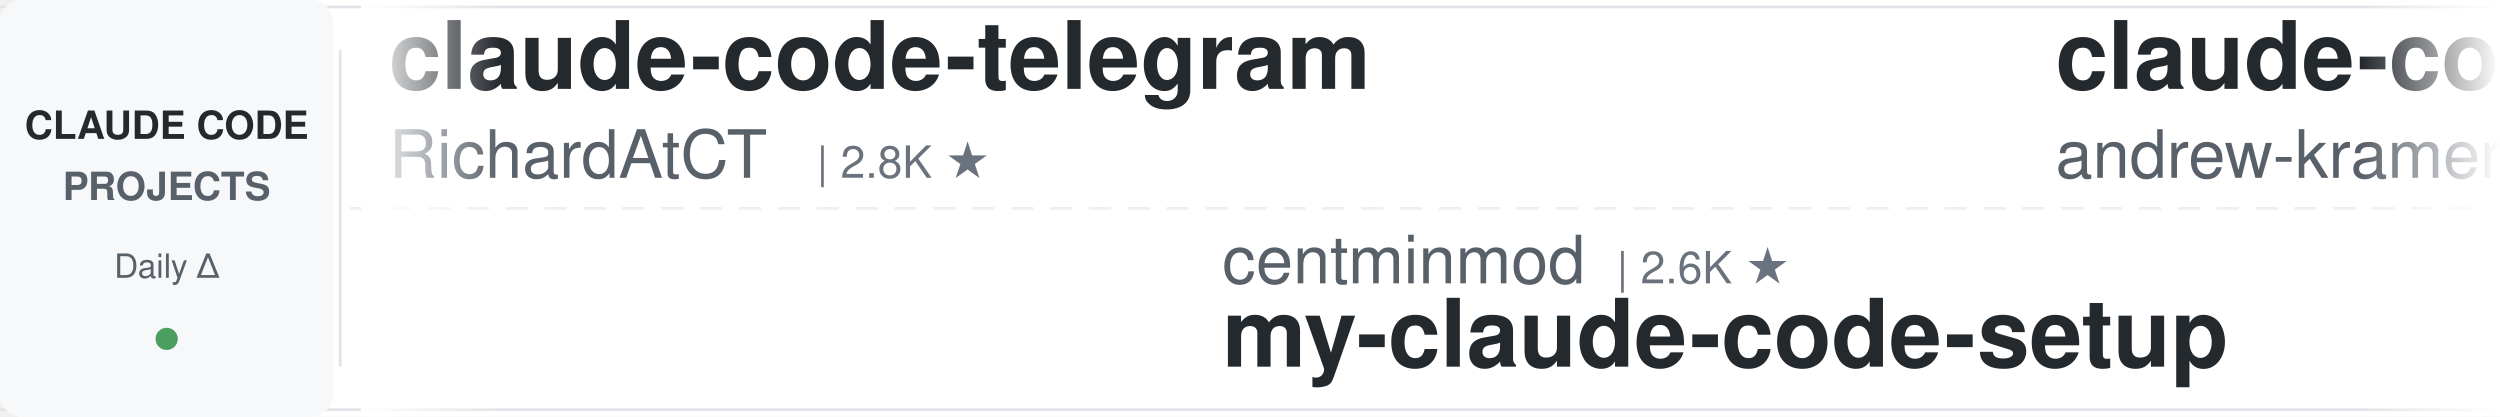
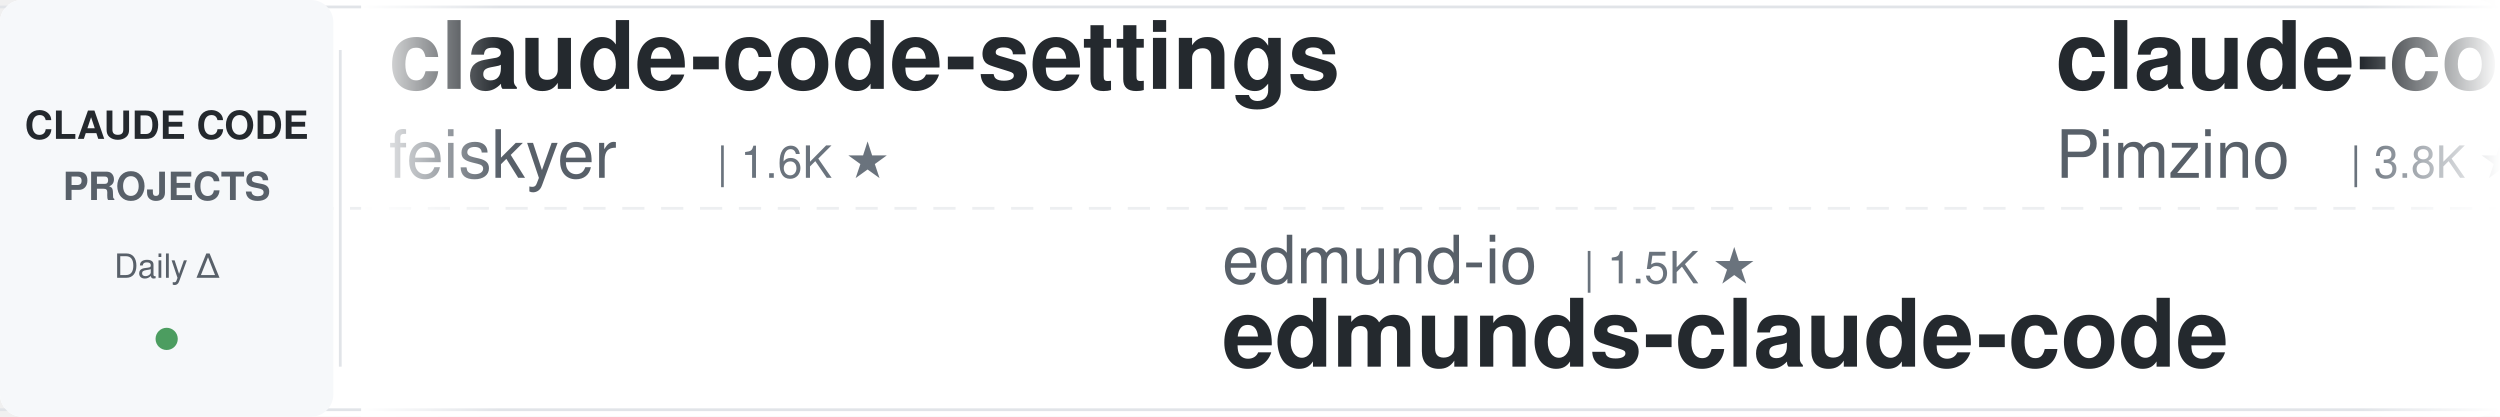
<svg xmlns="http://www.w3.org/2000/svg" width="900" height="150">
  <defs>
    <linearGradient id="leftFade" x1="0%" y1="0%" x2="100%" y2="0%">
      <stop offset="0%" style="stop-color:#ffffff;stop-opacity:1" />
      <stop offset="100%" style="stop-color:#ffffff;stop-opacity:0" />
    </linearGradient>
    <linearGradient id="rightFade" x1="0%" y1="0%" x2="100%" y2="0%">
      <stop offset="0%" style="stop-color:#ffffff;stop-opacity:0" />
      <stop offset="100%" style="stop-color:#ffffff;stop-opacity:1" />
    </linearGradient>
  </defs>
  <rect width="900" height="150" fill="#ffffff" rx="8" />
  <rect x="0" y="2" width="900" height="1" fill="#e1e4e8" />
  <rect x="0" y="147" width="900" height="1" fill="#e1e4e8" />
  <line x1="0" y1="75" x2="900" y2="75" stroke="#e1e4e8" stroke-width="1" stroke-dasharray="8 6" opacity="0.6" />
  <rect x="0" y="0" width="120" height="150" fill="#f6f8fa" rx="8" />
  <text x="60" y="50" font-family="-apple-system, BlinkMacSystemFont, 'Segoe UI', Helvetica, Arial, sans-serif" font-size="14" font-weight="600" fill="#24292e" text-anchor="middle">CLAUDE CODE</text>
  <text x="60" y="72" font-family="-apple-system, BlinkMacSystemFont, 'Segoe UI', Helvetica, Arial, sans-serif" font-size="14" font-weight="600" fill="#586069" text-anchor="middle">PROJECTS</text>
  <text x="60" y="100" font-family="-apple-system, BlinkMacSystemFont, 'Segoe UI', Helvetica, Arial, sans-serif" font-size="12" font-weight="500" fill="#586069" text-anchor="middle">Daily Δ</text>
  <circle cx="60" cy="122" r="4" fill="#22863a" opacity="0.8" />
  <rect x="122" y="18" width="1" height="114" fill="#e1e4e8" />
  <clipPath id="tickerClip">
    <rect x="130" y="0" width="770" height="150" />
  </clipPath>
  <g clip-path="url(#tickerClip)">
    <g id="tickerItems">
      <animateTransform attributeName="transform" attributeType="XML" type="translate" from="0 0" to="-3000 0" dur="54s" repeatCount="indefinite" />
      <g transform="translate(0, 0)">
-         <text x="140" y="32" font-family="-apple-system, BlinkMacSystemFont, 'Segoe UI', Helvetica, Arial, sans-serif" font-size="34" font-weight="600" fill="#24292e">claude-code-telegram</text>
-         <text x="140" y="64" font-family="-apple-system, BlinkMacSystemFont, 'Segoe UI', Helvetica, Arial, sans-serif" font-size="24" font-weight="400" fill="#586069">RichardAtCT</text>
-         <text x="294" y="64" font-family="-apple-system, BlinkMacSystemFont, 'Segoe UI', Helvetica, Arial, sans-serif" font-size="16" font-weight="500" fill="#6a737d">| 2.8K ★</text>
+         <text x="140" y="32" font-family="-apple-system, BlinkMacSystemFont, 'Segoe UI', Helvetica, Arial, sans-serif" font-size="34" font-weight="600" fill="#24292e">claude-code-settings</text>
+         <text x="140" y="64" font-family="-apple-system, BlinkMacSystemFont, 'Segoe UI', Helvetica, Arial, sans-serif" font-size="24" font-weight="400" fill="#586069">feiskyer</text>
+         <text x="258" y="64" font-family="-apple-system, BlinkMacSystemFont, 'Segoe UI', Helvetica, Arial, sans-serif" font-size="16" font-weight="500" fill="#6a737d">| 1.6K ★</text>
      </g>
      <g transform="translate(300, 0)">
-         <text x="140" y="102" font-family="-apple-system, BlinkMacSystemFont, 'Segoe UI', Helvetica, Arial, sans-serif" font-size="24" font-weight="400" fill="#586069">centminmod</text>
-         <text x="282" y="102" font-family="-apple-system, BlinkMacSystemFont, 'Segoe UI', Helvetica, Arial, sans-serif" font-size="16" font-weight="500" fill="#6a737d">| 2.6K ★</text>
-         <text x="140" y="132" font-family="-apple-system, BlinkMacSystemFont, 'Segoe UI', Helvetica, Arial, sans-serif" font-size="34" font-weight="600" fill="#24292e">my-claude-code-setup</text>
+         <text x="140" y="102" font-family="-apple-system, BlinkMacSystemFont, 'Segoe UI', Helvetica, Arial, sans-serif" font-size="24" font-weight="400" fill="#586069">edmund-io</text>
+         <text x="270" y="102" font-family="-apple-system, BlinkMacSystemFont, 'Segoe UI', Helvetica, Arial, sans-serif" font-size="16" font-weight="500" fill="#6a737d">| 1.5K ★</text>
+         <text x="140" y="132" font-family="-apple-system, BlinkMacSystemFont, 'Segoe UI', Helvetica, Arial, sans-serif" font-size="34" font-weight="600" fill="#24292e">edmunds-claude-code</text>
      </g>
      <g transform="translate(600, 0)">
-         <text x="140" y="32" font-family="-apple-system, BlinkMacSystemFont, 'Segoe UI', Helvetica, Arial, sans-serif" font-size="34" font-weight="600" fill="#24292e">claude-code-source-build</text>
-         <text x="140" y="64" font-family="-apple-system, BlinkMacSystemFont, 'Segoe UI', Helvetica, Arial, sans-serif" font-size="24" font-weight="400" fill="#586069">andrew-kramer-inno</text>
-         <text x="378" y="64" font-family="-apple-system, BlinkMacSystemFont, 'Segoe UI', Helvetica, Arial, sans-serif" font-size="16" font-weight="500" fill="#6a737d">| 593 ★</text>
+         <text x="140" y="32" font-family="-apple-system, BlinkMacSystemFont, 'Segoe UI', Helvetica, Arial, sans-serif" font-size="34" font-weight="600" fill="#24292e">claude-code-spec-workflo...</text>
+         <text x="140" y="64" font-family="-apple-system, BlinkMacSystemFont, 'Segoe UI', Helvetica, Arial, sans-serif" font-size="24" font-weight="400" fill="#586069">Pimzino</text>
+         <text x="246" y="64" font-family="-apple-system, BlinkMacSystemFont, 'Segoe UI', Helvetica, Arial, sans-serif" font-size="16" font-weight="500" fill="#6a737d">| 3.8K ★</text>
      </g>
      <g transform="translate(900, 0)">
-         <text x="140" y="102" font-family="-apple-system, BlinkMacSystemFont, 'Segoe UI', Helvetica, Arial, sans-serif" font-size="24" font-weight="400" fill="#586069">Chachamaru127</text>
-         <text x="318" y="102" font-family="-apple-system, BlinkMacSystemFont, 'Segoe UI', Helvetica, Arial, sans-serif" font-size="16" font-weight="500" fill="#6a737d">| 3.1K ★</text>
-         <text x="140" y="132" font-family="-apple-system, BlinkMacSystemFont, 'Segoe UI', Helvetica, Arial, sans-serif" font-size="34" font-weight="600" fill="#24292e">claude-code-harness</text>
+         <text x="140" y="102" font-family="-apple-system, BlinkMacSystemFont, 'Segoe UI', Helvetica, Arial, sans-serif" font-size="24" font-weight="400" fill="#586069">affaan-m</text>
+         <text x="258" y="102" font-family="-apple-system, BlinkMacSystemFont, 'Segoe UI', Helvetica, Arial, sans-serif" font-size="16" font-weight="500" fill="#6a737d">| 239.8K ★</text>
+         <text x="140" y="132" font-family="-apple-system, BlinkMacSystemFont, 'Segoe UI', Helvetica, Arial, sans-serif" font-size="34" font-weight="600" fill="#24292e">ECC</text>
      </g>
      <g transform="translate(1200, 0)">
-         <text x="140" y="32" font-family="-apple-system, BlinkMacSystemFont, 'Segoe UI', Helvetica, Arial, sans-serif" font-size="34" font-weight="600" fill="#24292e">claude-code-system-promp...</text>
-         <text x="140" y="64" font-family="-apple-system, BlinkMacSystemFont, 'Segoe UI', Helvetica, Arial, sans-serif" font-size="24" font-weight="400" fill="#586069">Piebald-AI</text>
-         <text x="282" y="64" font-family="-apple-system, BlinkMacSystemFont, 'Segoe UI', Helvetica, Arial, sans-serif" font-size="16" font-weight="500" fill="#6a737d">| 12.3K ★</text>
+         <text x="140" y="32" font-family="-apple-system, BlinkMacSystemFont, 'Segoe UI', Helvetica, Arial, sans-serif" font-size="34" font-weight="600" fill="#24292e">claude-code-plugins-plus...</text>
+         <text x="140" y="64" font-family="-apple-system, BlinkMacSystemFont, 'Segoe UI', Helvetica, Arial, sans-serif" font-size="24" font-weight="400" fill="#586069">jeremylongshore</text>
+         <text x="342" y="64" font-family="-apple-system, BlinkMacSystemFont, 'Segoe UI', Helvetica, Arial, sans-serif" font-size="16" font-weight="500" fill="#6a737d">| 2.6K ★</text>
      </g>
      <g transform="translate(1500, 0)">
-         <text x="140" y="102" font-family="-apple-system, BlinkMacSystemFont, 'Segoe UI', Helvetica, Arial, sans-serif" font-size="24" font-weight="400" fill="#586069">VoltAgent</text>
-         <text x="270" y="102" font-family="-apple-system, BlinkMacSystemFont, 'Segoe UI', Helvetica, Arial, sans-serif" font-size="16" font-weight="500" fill="#6a737d">| 24.3K ★</text>
-         <text x="140" y="132" font-family="-apple-system, BlinkMacSystemFont, 'Segoe UI', Helvetica, Arial, sans-serif" font-size="34" font-weight="600" fill="#24292e">awesome-claude-code-suba...</text>
+         <text x="140" y="102" font-family="-apple-system, BlinkMacSystemFont, 'Segoe UI', Helvetica, Arial, sans-serif" font-size="24" font-weight="400" fill="#586069">ding113</text>
+         <text x="246" y="102" font-family="-apple-system, BlinkMacSystemFont, 'Segoe UI', Helvetica, Arial, sans-serif" font-size="16" font-weight="500" fill="#6a737d">| 3.3K ★</text>
+         <text x="140" y="132" font-family="-apple-system, BlinkMacSystemFont, 'Segoe UI', Helvetica, Arial, sans-serif" font-size="34" font-weight="600" fill="#24292e">claude-code-hub</text>
      </g>
      <g transform="translate(1800, 0)">
-         <text x="140" y="32" font-family="-apple-system, BlinkMacSystemFont, 'Segoe UI', Helvetica, Arial, sans-serif" font-size="34" font-weight="600" fill="#24292e">claude-code-base-action</text>
-         <text x="140" y="64" font-family="-apple-system, BlinkMacSystemFont, 'Segoe UI', Helvetica, Arial, sans-serif" font-size="24" font-weight="400" fill="#586069">anthropics</text>
-         <text x="282" y="64" font-family="-apple-system, BlinkMacSystemFont, 'Segoe UI', Helvetica, Arial, sans-serif" font-size="16" font-weight="500" fill="#6a737d">| 944 ★</text>
+         <text x="140" y="32" font-family="-apple-system, BlinkMacSystemFont, 'Segoe UI', Helvetica, Arial, sans-serif" font-size="34" font-weight="600" fill="#24292e">ClaudeCodeAgents</text>
+         <text x="140" y="64" font-family="-apple-system, BlinkMacSystemFont, 'Segoe UI', Helvetica, Arial, sans-serif" font-size="24" font-weight="400" fill="#586069">darcyegb</text>
+         <text x="258" y="64" font-family="-apple-system, BlinkMacSystemFont, 'Segoe UI', Helvetica, Arial, sans-serif" font-size="16" font-weight="500" fill="#6a737d">| 758 ★</text>
      </g>
      <g transform="translate(2100, 0)">
-         <text x="140" y="102" font-family="-apple-system, BlinkMacSystemFont, 'Segoe UI', Helvetica, Arial, sans-serif" font-size="24" font-weight="400" fill="#586069">FlorianBruniaux</text>
-         <text x="342" y="102" font-family="-apple-system, BlinkMacSystemFont, 'Segoe UI', Helvetica, Arial, sans-serif" font-size="16" font-weight="500" fill="#6a737d">| 5.7K ★</text>
-         <text x="140" y="132" font-family="-apple-system, BlinkMacSystemFont, 'Segoe UI', Helvetica, Arial, sans-serif" font-size="34" font-weight="600" fill="#24292e">claude-code-ultimate-gui...</text>
+         <text x="140" y="102" font-family="-apple-system, BlinkMacSystemFont, 'Segoe UI', Helvetica, Arial, sans-serif" font-size="24" font-weight="400" fill="#586069">Njengah</text>
+         <text x="246" y="102" font-family="-apple-system, BlinkMacSystemFont, 'Segoe UI', Helvetica, Arial, sans-serif" font-size="16" font-weight="500" fill="#6a737d">| 1.9K ★</text>
+         <text x="140" y="132" font-family="-apple-system, BlinkMacSystemFont, 'Segoe UI', Helvetica, Arial, sans-serif" font-size="34" font-weight="600" fill="#24292e">claude-code-cheat-sheet</text>
      </g>
      <g transform="translate(2400, 0)">
-         <text x="140" y="32" font-family="-apple-system, BlinkMacSystemFont, 'Segoe UI', Helvetica, Arial, sans-serif" font-size="34" font-weight="600" fill="#24292e">Claude-Code-Usage-Monito...</text>
-         <text x="140" y="64" font-family="-apple-system, BlinkMacSystemFont, 'Segoe UI', Helvetica, Arial, sans-serif" font-size="24" font-weight="400" fill="#586069">Maciek-roboblog</text>
-         <text x="342" y="64" font-family="-apple-system, BlinkMacSystemFont, 'Segoe UI', Helvetica, Arial, sans-serif" font-size="16" font-weight="500" fill="#6a737d">| 8.6K ★</text>
+         <text x="140" y="32" font-family="-apple-system, BlinkMacSystemFont, 'Segoe UI', Helvetica, Arial, sans-serif" font-size="34" font-weight="600" fill="#24292e">claude-code-proxy</text>
+         <text x="140" y="64" font-family="-apple-system, BlinkMacSystemFont, 'Segoe UI', Helvetica, Arial, sans-serif" font-size="24" font-weight="400" fill="#586069">1rgs</text>
+         <text x="210" y="64" font-family="-apple-system, BlinkMacSystemFont, 'Segoe UI', Helvetica, Arial, sans-serif" font-size="16" font-weight="500" fill="#6a737d">| 3.7K ★</text>
      </g>
      <g transform="translate(2700, 0)">
-         <text x="140" y="102" font-family="-apple-system, BlinkMacSystemFont, 'Segoe UI', Helvetica, Arial, sans-serif" font-size="24" font-weight="400" fill="#586069">1rgs</text>
-         <text x="210" y="102" font-family="-apple-system, BlinkMacSystemFont, 'Segoe UI', Helvetica, Arial, sans-serif" font-size="16" font-weight="500" fill="#6a737d">| 3.7K ★</text>
-         <text x="140" y="132" font-family="-apple-system, BlinkMacSystemFont, 'Segoe UI', Helvetica, Arial, sans-serif" font-size="34" font-weight="600" fill="#24292e">claude-code-proxy</text>
+         <text x="140" y="102" font-family="-apple-system, BlinkMacSystemFont, 'Segoe UI', Helvetica, Arial, sans-serif" font-size="24" font-weight="400" fill="#586069">JrCx7scC</text>
+         <text x="258" y="102" font-family="-apple-system, BlinkMacSystemFont, 'Segoe UI', Helvetica, Arial, sans-serif" font-size="16" font-weight="500" fill="#6a737d">| 373 ★</text>
+         <text x="140" y="132" font-family="-apple-system, BlinkMacSystemFont, 'Segoe UI', Helvetica, Arial, sans-serif" font-size="34" font-weight="600" fill="#24292e">claude-code-source</text>
      </g>
      <g transform="translate(3000, 0)">
-         <text x="140" y="32" font-family="-apple-system, BlinkMacSystemFont, 'Segoe UI', Helvetica, Arial, sans-serif" font-size="34" font-weight="600" fill="#24292e">claude-code-telegram</text>
-         <text x="140" y="64" font-family="-apple-system, BlinkMacSystemFont, 'Segoe UI', Helvetica, Arial, sans-serif" font-size="24" font-weight="400" fill="#586069">RichardAtCT</text>
-         <text x="294" y="64" font-family="-apple-system, BlinkMacSystemFont, 'Segoe UI', Helvetica, Arial, sans-serif" font-size="16" font-weight="500" fill="#6a737d">| 2.8K ★</text>
+         <text x="140" y="32" font-family="-apple-system, BlinkMacSystemFont, 'Segoe UI', Helvetica, Arial, sans-serif" font-size="34" font-weight="600" fill="#24292e">claude-code-settings</text>
+         <text x="140" y="64" font-family="-apple-system, BlinkMacSystemFont, 'Segoe UI', Helvetica, Arial, sans-serif" font-size="24" font-weight="400" fill="#586069">feiskyer</text>
+         <text x="258" y="64" font-family="-apple-system, BlinkMacSystemFont, 'Segoe UI', Helvetica, Arial, sans-serif" font-size="16" font-weight="500" fill="#6a737d">| 1.6K ★</text>
      </g>
      <g transform="translate(3300, 0)">
-         <text x="140" y="102" font-family="-apple-system, BlinkMacSystemFont, 'Segoe UI', Helvetica, Arial, sans-serif" font-size="24" font-weight="400" fill="#586069">centminmod</text>
-         <text x="282" y="102" font-family="-apple-system, BlinkMacSystemFont, 'Segoe UI', Helvetica, Arial, sans-serif" font-size="16" font-weight="500" fill="#6a737d">| 2.6K ★</text>
-         <text x="140" y="132" font-family="-apple-system, BlinkMacSystemFont, 'Segoe UI', Helvetica, Arial, sans-serif" font-size="34" font-weight="600" fill="#24292e">my-claude-code-setup</text>
+         <text x="140" y="102" font-family="-apple-system, BlinkMacSystemFont, 'Segoe UI', Helvetica, Arial, sans-serif" font-size="24" font-weight="400" fill="#586069">edmund-io</text>
+         <text x="270" y="102" font-family="-apple-system, BlinkMacSystemFont, 'Segoe UI', Helvetica, Arial, sans-serif" font-size="16" font-weight="500" fill="#6a737d">| 1.5K ★</text>
+         <text x="140" y="132" font-family="-apple-system, BlinkMacSystemFont, 'Segoe UI', Helvetica, Arial, sans-serif" font-size="34" font-weight="600" fill="#24292e">edmunds-claude-code</text>
      </g>
      <g transform="translate(3600, 0)">
-         <text x="140" y="32" font-family="-apple-system, BlinkMacSystemFont, 'Segoe UI', Helvetica, Arial, sans-serif" font-size="34" font-weight="600" fill="#24292e">claude-code-source-build</text>
-         <text x="140" y="64" font-family="-apple-system, BlinkMacSystemFont, 'Segoe UI', Helvetica, Arial, sans-serif" font-size="24" font-weight="400" fill="#586069">andrew-kramer-inno</text>
-         <text x="378" y="64" font-family="-apple-system, BlinkMacSystemFont, 'Segoe UI', Helvetica, Arial, sans-serif" font-size="16" font-weight="500" fill="#6a737d">| 593 ★</text>
+         <text x="140" y="32" font-family="-apple-system, BlinkMacSystemFont, 'Segoe UI', Helvetica, Arial, sans-serif" font-size="34" font-weight="600" fill="#24292e">claude-code-spec-workflo...</text>
+         <text x="140" y="64" font-family="-apple-system, BlinkMacSystemFont, 'Segoe UI', Helvetica, Arial, sans-serif" font-size="24" font-weight="400" fill="#586069">Pimzino</text>
+         <text x="246" y="64" font-family="-apple-system, BlinkMacSystemFont, 'Segoe UI', Helvetica, Arial, sans-serif" font-size="16" font-weight="500" fill="#6a737d">| 3.8K ★</text>
      </g>
      <g transform="translate(3900, 0)">
-         <text x="140" y="102" font-family="-apple-system, BlinkMacSystemFont, 'Segoe UI', Helvetica, Arial, sans-serif" font-size="24" font-weight="400" fill="#586069">Chachamaru127</text>
-         <text x="318" y="102" font-family="-apple-system, BlinkMacSystemFont, 'Segoe UI', Helvetica, Arial, sans-serif" font-size="16" font-weight="500" fill="#6a737d">| 3.1K ★</text>
-         <text x="140" y="132" font-family="-apple-system, BlinkMacSystemFont, 'Segoe UI', Helvetica, Arial, sans-serif" font-size="34" font-weight="600" fill="#24292e">claude-code-harness</text>
+         <text x="140" y="102" font-family="-apple-system, BlinkMacSystemFont, 'Segoe UI', Helvetica, Arial, sans-serif" font-size="24" font-weight="400" fill="#586069">affaan-m</text>
+         <text x="258" y="102" font-family="-apple-system, BlinkMacSystemFont, 'Segoe UI', Helvetica, Arial, sans-serif" font-size="16" font-weight="500" fill="#6a737d">| 239.8K ★</text>
+         <text x="140" y="132" font-family="-apple-system, BlinkMacSystemFont, 'Segoe UI', Helvetica, Arial, sans-serif" font-size="34" font-weight="600" fill="#24292e">ECC</text>
      </g>
    </g>
  </g>
  <rect x="130" y="0" width="50" height="150" fill="url(#leftFade)" />
  <rect x="850" y="0" width="50" height="150" fill="url(#rightFade)" />
</svg>
